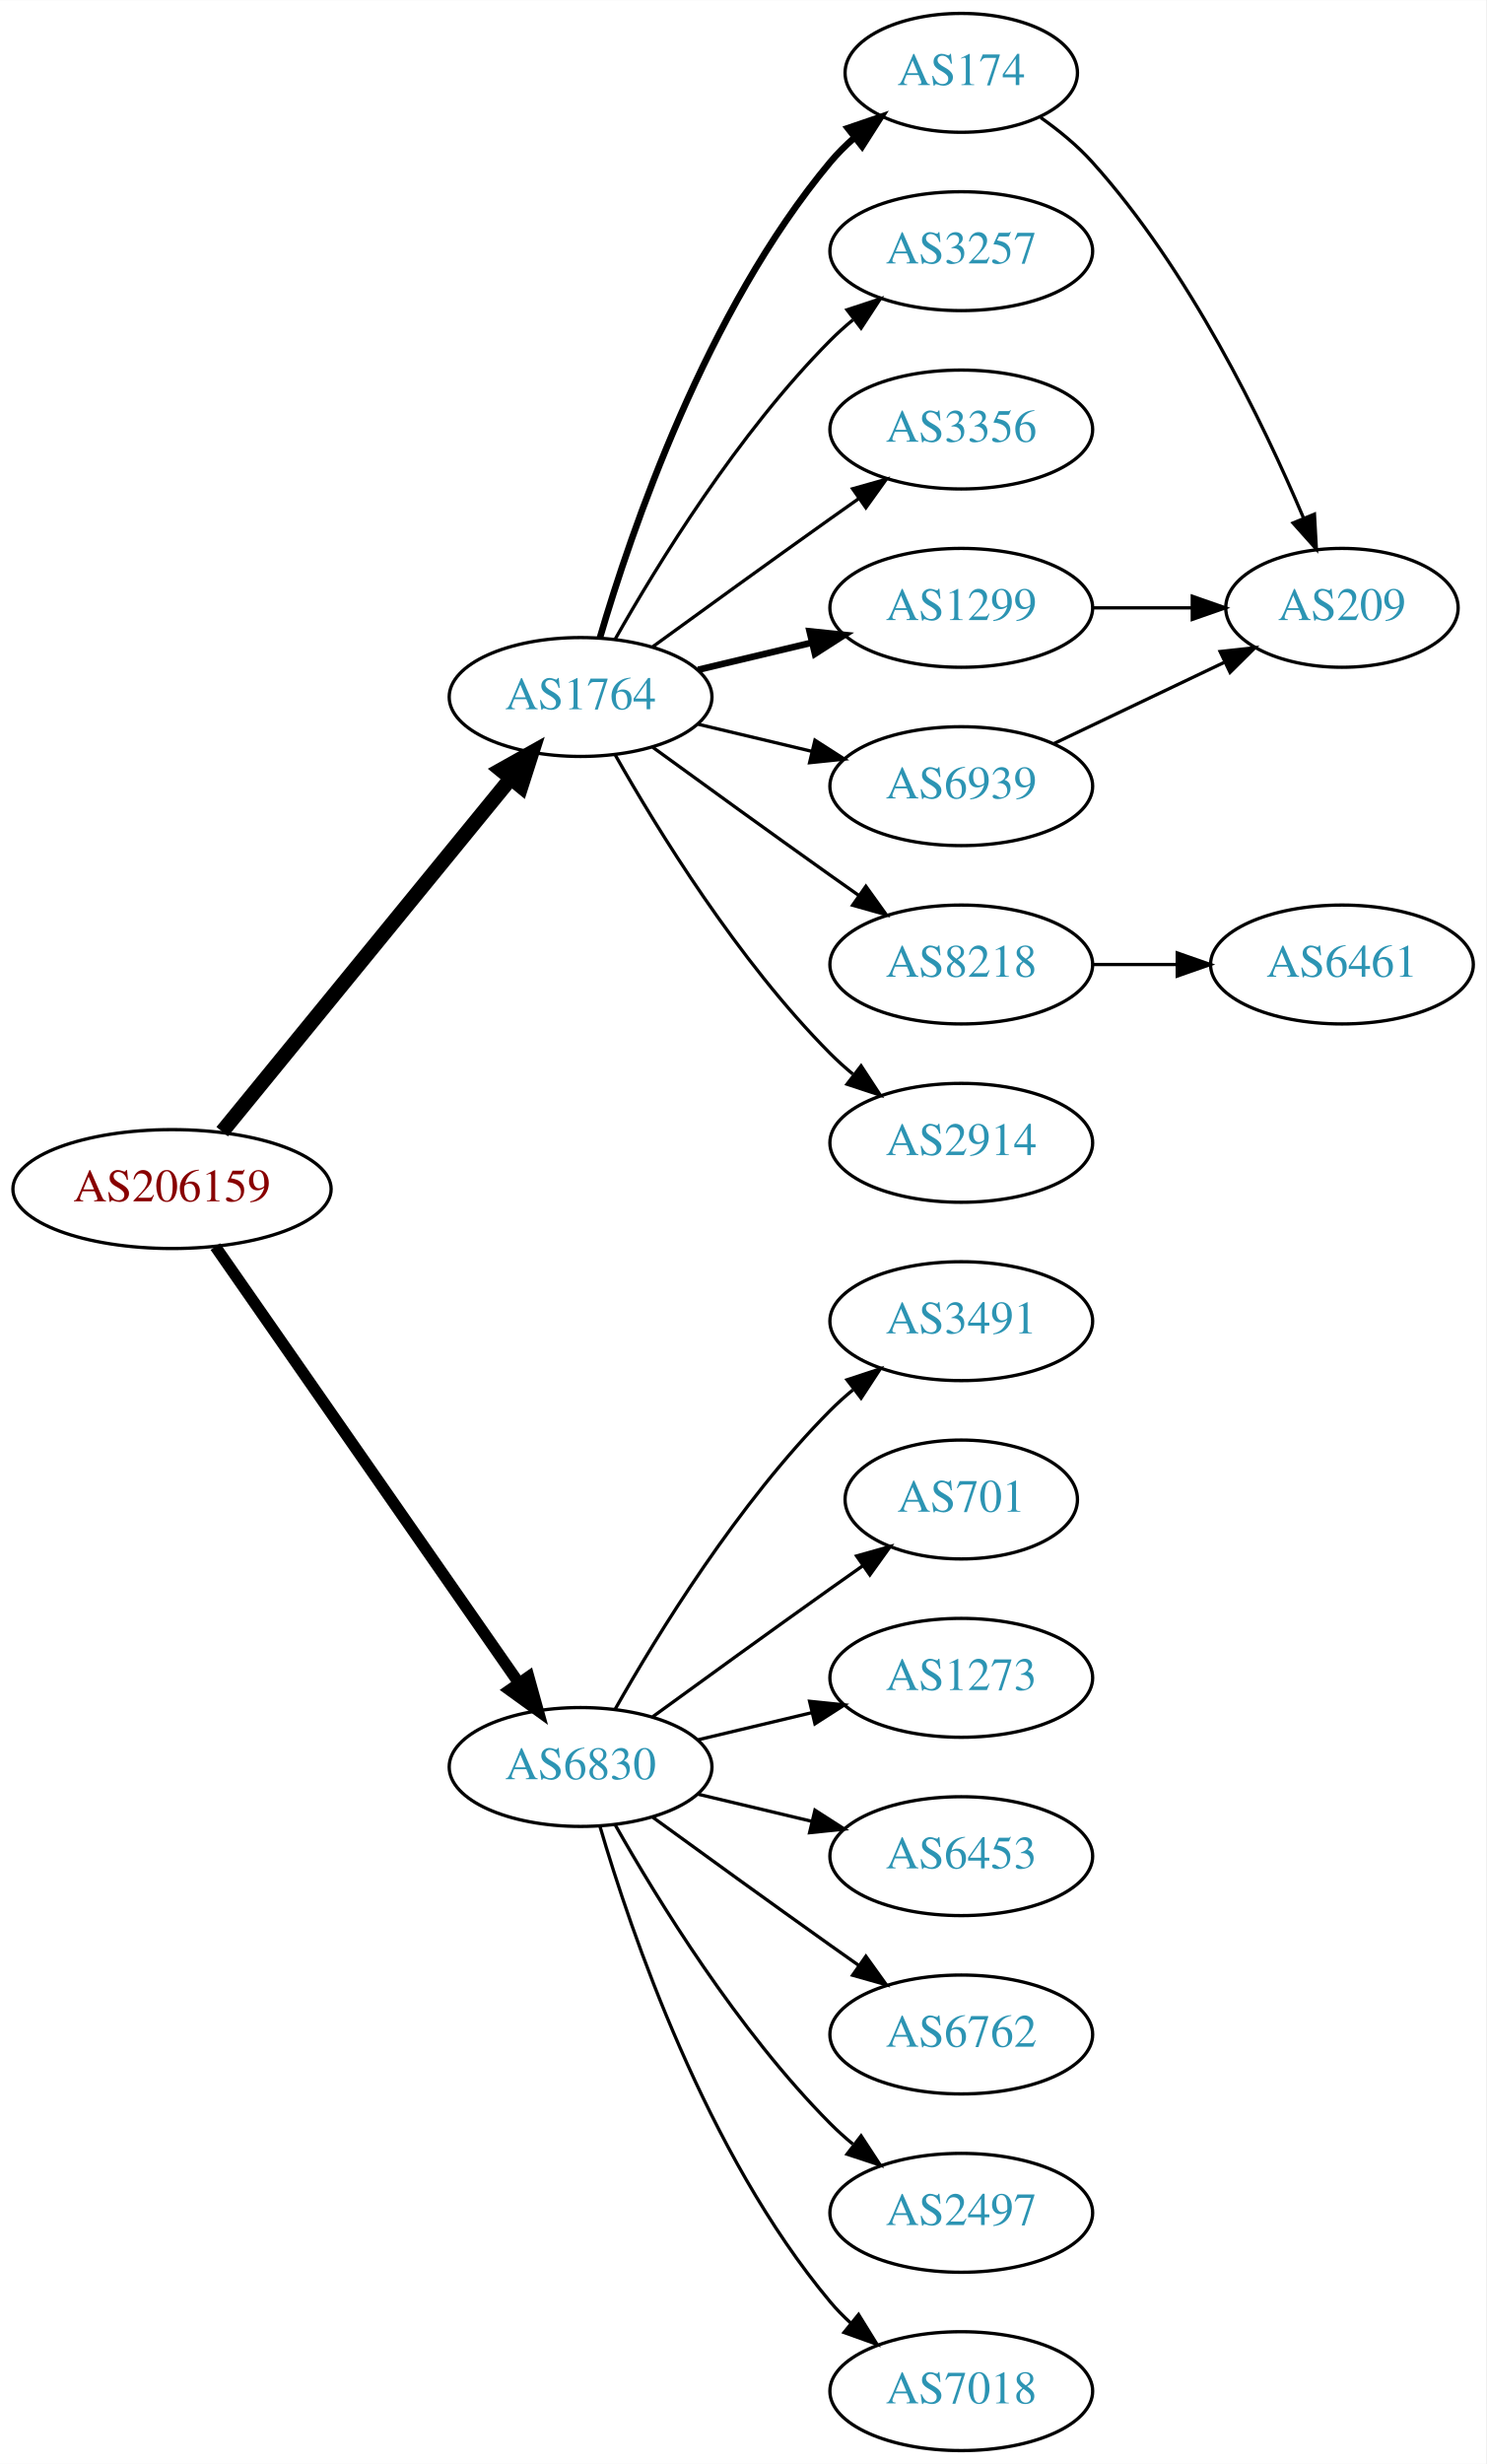
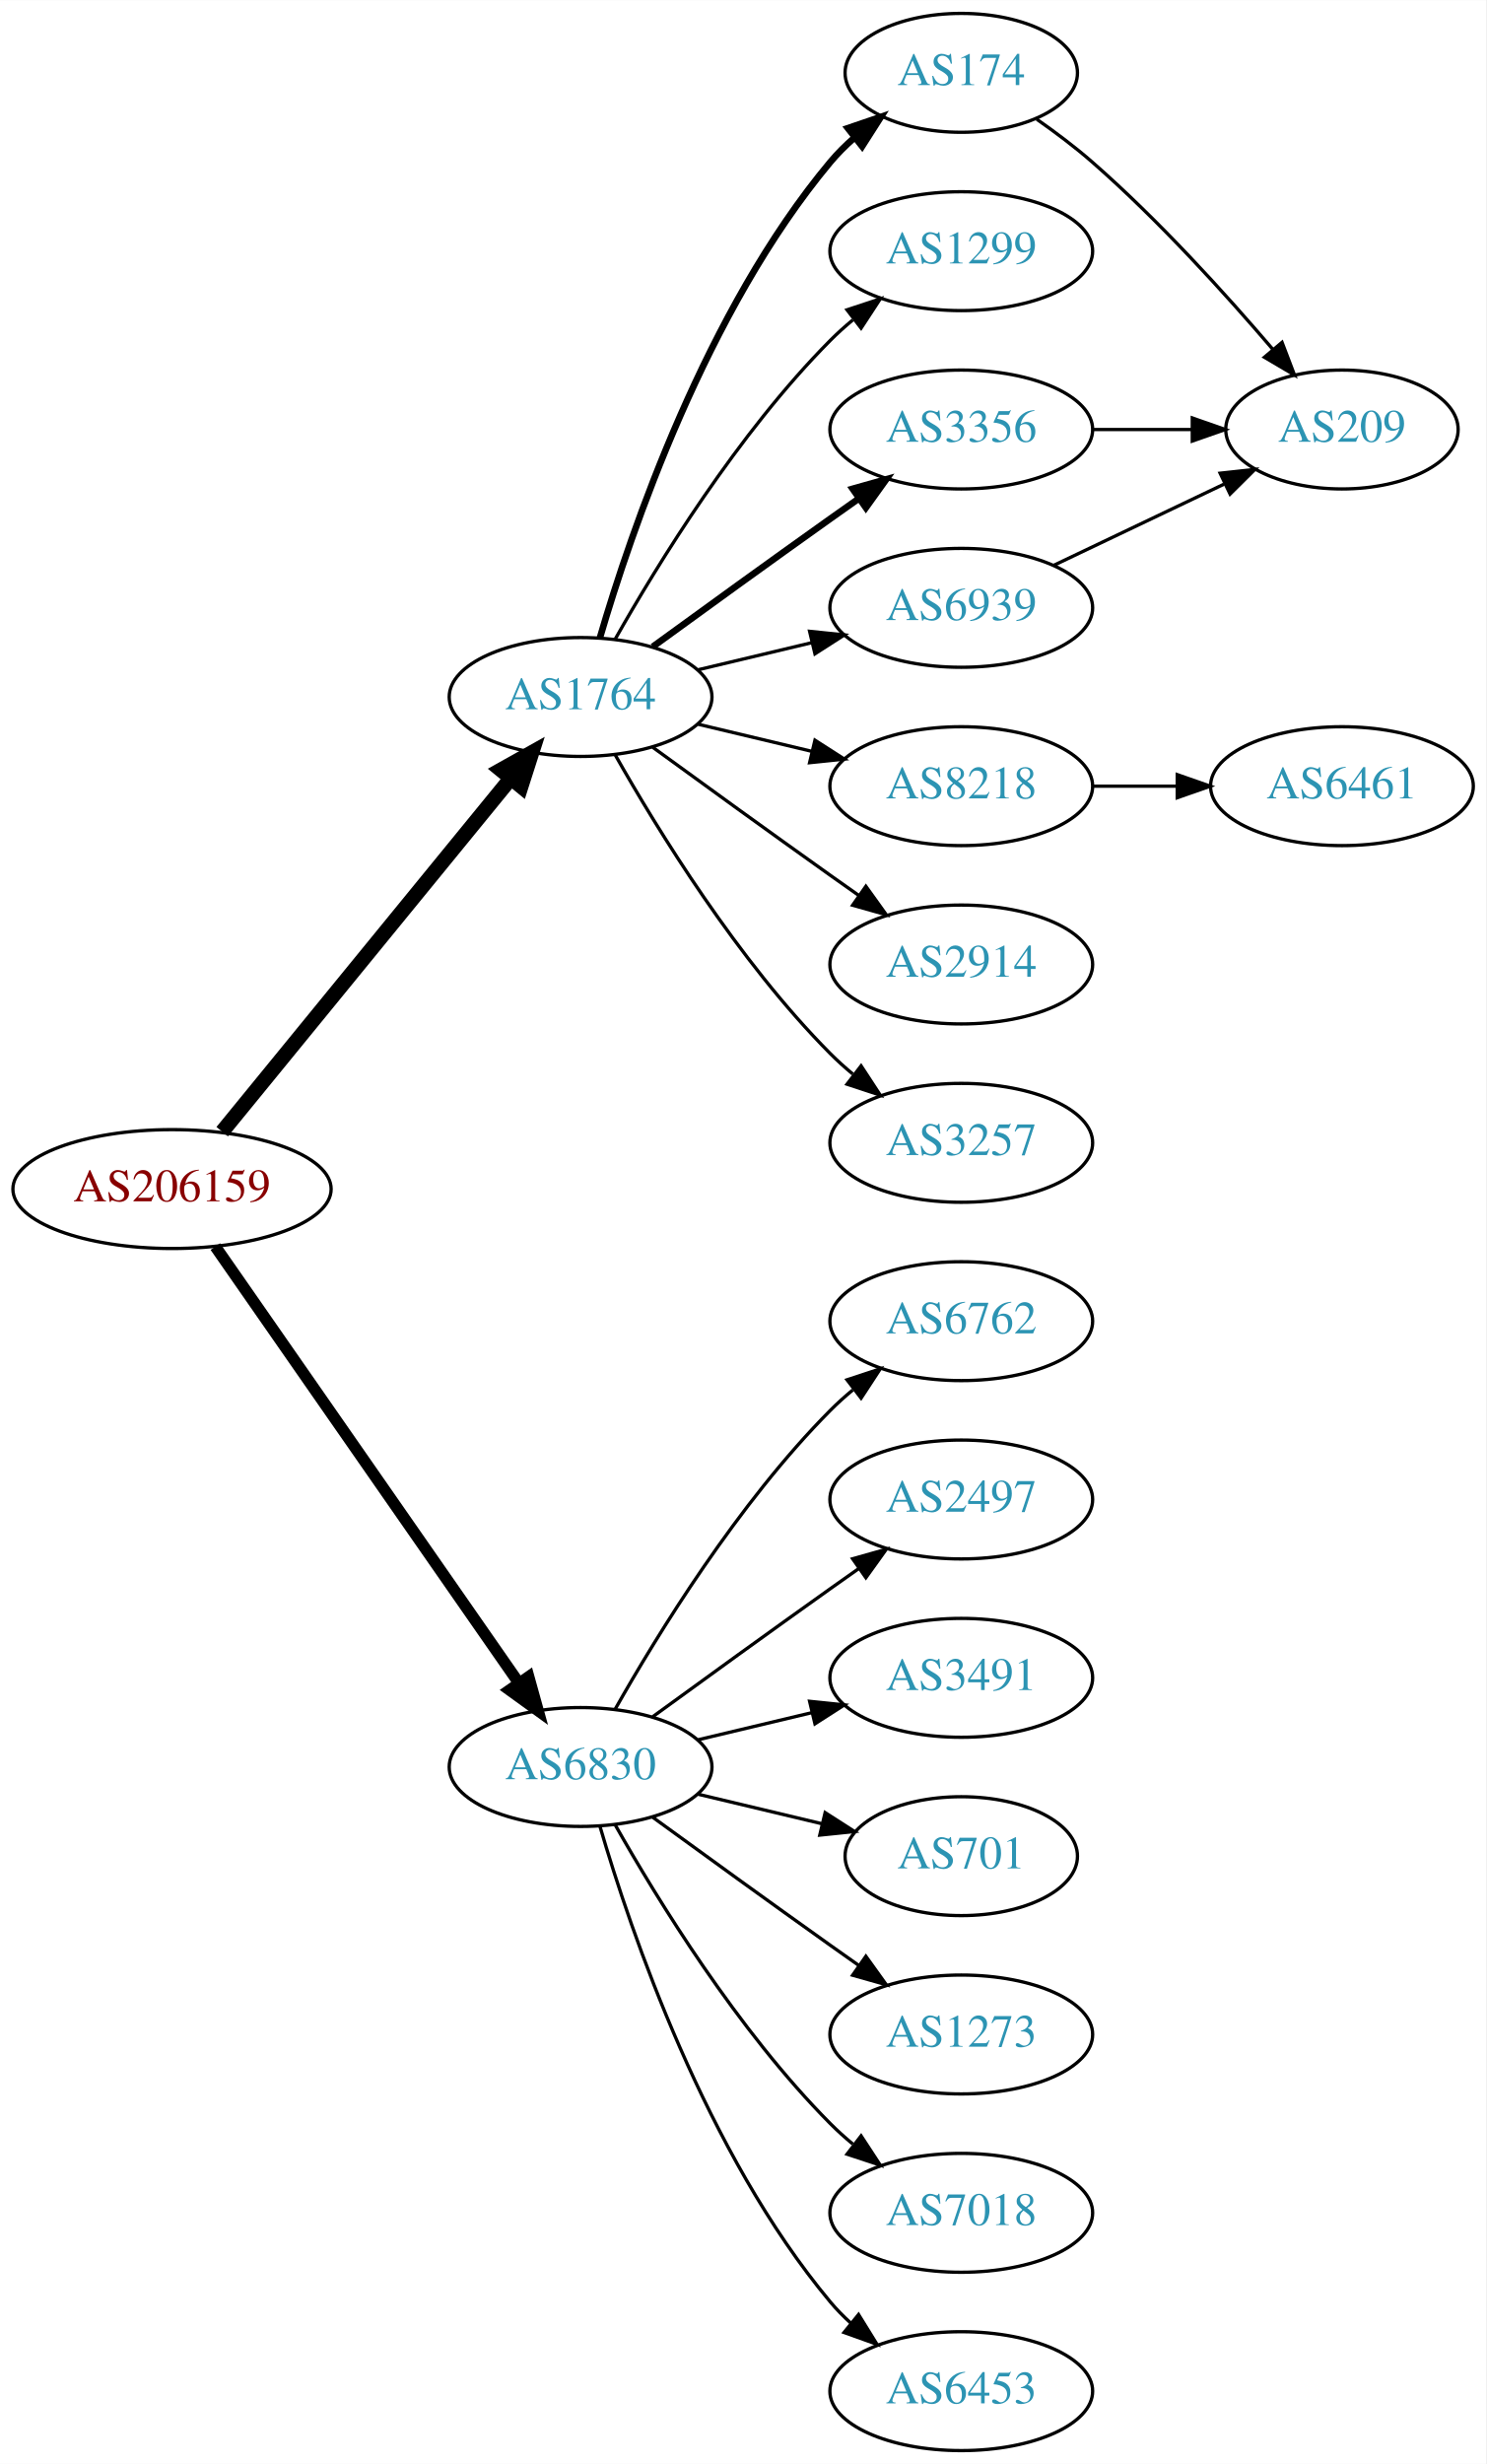
<svg xmlns="http://www.w3.org/2000/svg" xmlns:xlink="http://www.w3.org/1999/xlink" width="450pt" height="746pt" viewBox="0.00 0.00 450.07 746.00">
  <g id="graph0" class="graph" transform="scale(1 1) rotate(0) translate(4 742)">
    <polygon fill="white" stroke="none" points="-4,4 -4,-742 446.07,-742 446.07,4 -4,4" />
    <g id="node1" class="node">
      <g id="a_node1">
        <a xlink:href="/asn/206159" xlink:title="AS206159 ~ VAO-AS [AT]">
          <ellipse fill="#ffffff" stroke="black" cx="48.096" cy="-382" rx="48.192" ry="18" />
          <text text-anchor="middle" x="48.096" y="-378.3" font-family="Times,serif" font-size="14.00" fill="#880000">AS206159</text>
        </a>
      </g>
    </g>
    <g id="node2" class="node">
      <g id="a_node2">
        <a xlink:href="/asn/1764" xlink:title="AS1764 ~ NEXTLAYER-AS [AT]">
          <ellipse fill="#ffffff" stroke="black" cx="171.838" cy="-531" rx="39.794" ry="18" />
          <text text-anchor="middle" x="171.838" y="-527.3" font-family="Times,serif" font-size="14.00" fill="#2c94b3">AS1764</text>
        </a>
      </g>
    </g>
    <g id="edge1" class="edge">
      <path fill="none" stroke="black" stroke-width="4.5" d="M63.299,-399.384C84.856,-425.768 125.929,-476.036 150.603,-506.235" />
      <polygon fill="black" stroke="black" stroke-width="4.5" points="147.722,-508.931 157.098,-514.184 153.82,-503.949 147.722,-508.931" />
    </g>
    <g id="node3" class="node">
      <g id="a_node3">
        <a xlink:href="/asn/6830" xlink:title="AS6830 ~ LGI-UPC [AT]">
          <ellipse fill="#ffffff" stroke="black" cx="171.838" cy="-207" rx="39.794" ry="18" />
          <text text-anchor="middle" x="171.838" y="-203.3" font-family="Times,serif" font-size="14.00" fill="#2c94b3">AS6830</text>
        </a>
      </g>
    </g>
    <g id="edge2" class="edge">
      <path fill="none" stroke="black" stroke-width="3.5" d="M61.214,-364.581C82.782,-333.578 127.916,-268.699 153.023,-232.608" />
      <polygon fill="black" stroke="black" stroke-width="3.5" points="156.111,-234.299 158.948,-224.091 150.364,-230.301 156.111,-234.299" />
    </g>
    <g id="node4" class="node">
      <g id="a_node4">
        <a xlink:href="/asn/174" xlink:title="AS174 ~ Cogent Communications [US]">
          <ellipse fill="#ffffff" stroke="black" cx="287.131" cy="-720" rx="35.194" ry="18" />
          <text text-anchor="middle" x="287.131" y="-716.3" font-family="Times,serif" font-size="14.00" fill="#2c94b3">AS174</text>
        </a>
      </g>
    </g>
    <g id="edge3" class="edge">
      <path fill="none" stroke="black" stroke-width="2" d="M177.712,-549.002C187.026,-580.844 209.843,-647.981 247.484,-693 249.637,-695.574 252.091,-698.017 254.696,-700.303" />
      <polygon fill="black" stroke="black" stroke-width="2" points="252.779,-703.249 262.806,-706.672 257.103,-697.743 252.779,-703.249" />
    </g>
    <g id="node5" class="node">
      <g id="a_node5">
-         <a xlink:href="/asn/3257" xlink:title="AS3257 ~ GTT [DE]">
+         <a xlink:href="/asn/1299" xlink:title="AS1299 ~ Telia Carrier [EU]">
          <ellipse fill="#ffffff" stroke="black" cx="287.131" cy="-666" rx="39.794" ry="18" />
-           <text text-anchor="middle" x="287.131" y="-662.3" font-family="Times,serif" font-size="14.00" fill="#2c94b3">AS3257</text>
+           <text text-anchor="middle" x="287.131" y="-662.3" font-family="Times,serif" font-size="14.00" fill="#2c94b3">AS1299</text>
        </a>
      </g>
    </g>
    <g id="edge4" class="edge">
      <path fill="none" stroke="black" d="M182.298,-548.49C195.08,-571.096 219.512,-610.886 247.484,-639 249.595,-641.121 251.891,-643.188 254.277,-645.171" />
      <polygon fill="black" stroke="black" points="252.529,-648.242 262.592,-651.556 256.792,-642.69 252.529,-648.242" />
    </g>
    <g id="node6" class="node">
      <g id="a_node6">
        <a xlink:href="/asn/3356" xlink:title="AS3356 ~ Level 3 Parent, LLC [US]">
          <ellipse fill="#ffffff" stroke="black" cx="287.131" cy="-612" rx="39.794" ry="18" />
          <text text-anchor="middle" x="287.131" y="-608.3" font-family="Times,serif" font-size="14.00" fill="#2c94b3">AS3356</text>
        </a>
      </g>
    </g>
    <g id="edge5" class="edge">
-       <path fill="none" stroke="black" d="M193.686,-546.222C208.62,-557.091 229.234,-572.025 247.484,-585 250.305,-587.005 253.248,-589.085 256.196,-591.159" />
-       <polygon fill="black" stroke="black" points="254.223,-594.05 264.421,-596.926 258.242,-588.319 254.223,-594.05" />
+       <path fill="none" stroke="black" stroke-width="2" d="M193.686,-546.222C208.62,-557.091 229.234,-572.025 247.484,-585 250.305,-587.005 253.248,-589.085 256.196,-591.159" />
+       <polygon fill="black" stroke="black" stroke-width="2" points="254.223,-594.05 264.421,-596.926 258.242,-588.319 254.223,-594.05" />
    </g>
    <g id="node7" class="node">
      <g id="a_node7">
-         <a xlink:href="/asn/1299" xlink:title="AS1299 ~ Telia Carrier [EU]">
-           <ellipse fill="#ffffff" stroke="black" cx="287.131" cy="-558" rx="39.794" ry="18" />
-           <text text-anchor="middle" x="287.131" y="-554.3" font-family="Times,serif" font-size="14.00" fill="#2c94b3">AS1299</text>
+         <a xlink:href="/asn/8218" xlink:title="AS8218 ~ legacy Neotelecoms [FR]">
+           <ellipse fill="#ffffff" stroke="black" cx="287.131" cy="-504" rx="39.794" ry="18" />
+           <text text-anchor="middle" x="287.131" y="-500.3" font-family="Times,serif" font-size="14.00" fill="#2c94b3">AS8218</text>
        </a>
      </g>
    </g>
    <g id="edge6" class="edge">
-       <path fill="none" stroke="black" stroke-width="2" d="M207.445,-539.248C218.316,-541.838 230.471,-544.735 241.913,-547.462" />
-       <polygon fill="black" stroke="black" stroke-width="2" points="241.197,-550.889 251.736,-549.803 242.819,-544.08 241.197,-550.889" />
+       <path fill="none" stroke="black" d="M207.445,-522.752C218.316,-520.162 230.471,-517.265 241.913,-514.538" />
+       <polygon fill="black" stroke="black" points="242.819,-517.92 251.736,-512.197 241.197,-511.111 242.819,-517.92" />
    </g>
    <g id="node8" class="node">
      <g id="a_node8">
-         <a xlink:href="/asn/8218" xlink:title="AS8218 ~ legacy Neotelecoms [FR]">
+         <a xlink:href="/asn/6939" xlink:title="AS6939 ~ Hurricane Electric LLC [US]">
+           <ellipse fill="#ffffff" stroke="black" cx="287.131" cy="-558" rx="39.794" ry="18" />
+           <text text-anchor="middle" x="287.131" y="-554.3" font-family="Times,serif" font-size="14.00" fill="#2c94b3">AS6939</text>
+         </a>
+       </g>
+     </g>
+     <g id="edge7" class="edge">
+       <path fill="none" stroke="black" d="M207.445,-539.248C218.316,-541.838 230.471,-544.735 241.913,-547.462" />
+       <polygon fill="black" stroke="black" points="241.197,-550.889 251.736,-549.803 242.819,-544.08 241.197,-550.889" />
+     </g>
+     <g id="node9" class="node">
+       <g id="a_node9">
+         <a xlink:href="/asn/2914" xlink:title="AS2914 ~ NTT America, Inc. [US]">
          <ellipse fill="#ffffff" stroke="black" cx="287.131" cy="-450" rx="39.794" ry="18" />
-           <text text-anchor="middle" x="287.131" y="-446.3" font-family="Times,serif" font-size="14.00" fill="#2c94b3">AS8218</text>
-         </a>
-       </g>
-     </g>
-     <g id="edge7" class="edge">
+           <text text-anchor="middle" x="287.131" y="-446.3" font-family="Times,serif" font-size="14.00" fill="#2c94b3">AS2914</text>
+         </a>
+       </g>
+     </g>
+     <g id="edge8" class="edge">
      <path fill="none" stroke="black" d="M193.686,-515.778C208.62,-504.909 229.234,-489.975 247.484,-477 250.305,-474.995 253.248,-472.915 256.196,-470.841" />
      <polygon fill="black" stroke="black" points="258.242,-473.681 264.421,-465.074 254.223,-467.95 258.242,-473.681" />
    </g>
-     <g id="node9" class="node">
-       <g id="a_node9">
-         <a xlink:href="/asn/6939" xlink:title="AS6939 ~ Hurricane Electric LLC [US]">
-           <ellipse fill="#ffffff" stroke="black" cx="287.131" cy="-504" rx="39.794" ry="18" />
-           <text text-anchor="middle" x="287.131" y="-500.3" font-family="Times,serif" font-size="14.00" fill="#2c94b3">AS6939</text>
-         </a>
-       </g>
-     </g>
-     <g id="edge8" class="edge">
-       <path fill="none" stroke="black" d="M207.445,-522.752C218.316,-520.162 230.471,-517.265 241.913,-514.538" />
-       <polygon fill="black" stroke="black" points="242.819,-517.92 251.736,-512.197 241.197,-511.111 242.819,-517.92" />
-     </g>
    <g id="node10" class="node">
      <g id="a_node10">
-         <a xlink:href="/asn/2914" xlink:title="AS2914 ~ NTT America, Inc. [US]">
+         <a xlink:href="/asn/3257" xlink:title="AS3257 ~ GTT [DE]">
          <ellipse fill="#ffffff" stroke="black" cx="287.131" cy="-396" rx="39.794" ry="18" />
-           <text text-anchor="middle" x="287.131" y="-392.3" font-family="Times,serif" font-size="14.00" fill="#2c94b3">AS2914</text>
+           <text text-anchor="middle" x="287.131" y="-392.3" font-family="Times,serif" font-size="14.00" fill="#2c94b3">AS3257</text>
        </a>
      </g>
    </g>
    <g id="edge9" class="edge">
      <path fill="none" stroke="black" d="M182.298,-513.51C195.08,-490.904 219.512,-451.114 247.484,-423 249.595,-420.879 251.891,-418.812 254.277,-416.829" />
      <polygon fill="black" stroke="black" points="256.792,-419.31 262.592,-410.444 252.529,-413.758 256.792,-419.31" />
    </g>
    <g id="node13" class="node">
      <g id="a_node13">
-         <a xlink:href="/asn/3491" xlink:title="AS3491 ~ PCCW Global, Inc. [US]">
+         <a xlink:href="/asn/6762" xlink:title="AS6762 ~ TELECOM ITALIA SPARKLE S.p.A. [IT]">
          <ellipse fill="#ffffff" stroke="black" cx="287.131" cy="-342" rx="39.794" ry="18" />
-           <text text-anchor="middle" x="287.131" y="-338.3" font-family="Times,serif" font-size="14.00" fill="#2c94b3">AS3491</text>
+           <text text-anchor="middle" x="287.131" y="-338.3" font-family="Times,serif" font-size="14.00" fill="#2c94b3">AS6762</text>
        </a>
      </g>
    </g>
    <g id="edge14" class="edge">
      <path fill="none" stroke="black" d="M182.298,-224.49C195.08,-247.096 219.512,-286.886 247.484,-315 249.595,-317.121 251.891,-319.188 254.277,-321.171" />
      <polygon fill="black" stroke="black" points="252.529,-324.242 262.592,-327.556 256.792,-318.69 252.529,-324.242" />
    </g>
    <g id="node14" class="node">
      <g id="a_node14">
-         <a xlink:href="/asn/701" xlink:title="AS701 ~ UUNET [US]">
-           <ellipse fill="#ffffff" stroke="black" cx="287.131" cy="-288" rx="35.194" ry="18" />
-           <text text-anchor="middle" x="287.131" y="-284.3" font-family="Times,serif" font-size="14.00" fill="#2c94b3">AS701</text>
+         <a xlink:href="/asn/2497" xlink:title="AS2497 ~ Internet Initiative Japan Inc. [JP]">
+           <ellipse fill="#ffffff" stroke="black" cx="287.131" cy="-288" rx="39.794" ry="18" />
+           <text text-anchor="middle" x="287.131" y="-284.3" font-family="Times,serif" font-size="14.00" fill="#2c94b3">AS2497</text>
        </a>
      </g>
    </g>
    <g id="edge15" class="edge">
-       <path fill="none" stroke="black" d="M193.686,-222.222C208.62,-233.091 229.234,-248.025 247.484,-261 250.695,-263.282 254.064,-265.661 257.418,-268.018" />
-       <polygon fill="black" stroke="black" points="255.43,-270.899 265.629,-273.77 259.447,-265.166 255.43,-270.899" />
+       <path fill="none" stroke="black" d="M193.686,-222.222C208.62,-233.091 229.234,-248.025 247.484,-261 250.305,-263.005 253.248,-265.085 256.196,-267.159" />
+       <polygon fill="black" stroke="black" points="254.223,-270.05 264.421,-272.926 258.242,-264.319 254.223,-270.05" />
    </g>
    <g id="node15" class="node">
      <g id="a_node15">
-         <a xlink:href="/asn/1273" xlink:title="AS1273 ~ Vodafone Group PLC [EU]">
+         <a xlink:href="/asn/3491" xlink:title="AS3491 ~ PCCW Global, Inc. [US]">
          <ellipse fill="#ffffff" stroke="black" cx="287.131" cy="-234" rx="39.794" ry="18" />
-           <text text-anchor="middle" x="287.131" y="-230.3" font-family="Times,serif" font-size="14.00" fill="#2c94b3">AS1273</text>
+           <text text-anchor="middle" x="287.131" y="-230.3" font-family="Times,serif" font-size="14.00" fill="#2c94b3">AS3491</text>
        </a>
      </g>
    </g>
    <g id="edge16" class="edge">
      <path fill="none" stroke="black" d="M207.445,-215.248C218.316,-217.838 230.471,-220.735 241.913,-223.462" />
      <polygon fill="black" stroke="black" points="241.197,-226.889 251.736,-225.803 242.819,-220.08 241.197,-226.889" />
    </g>
    <g id="node16" class="node">
      <g id="a_node16">
-         <a xlink:href="/asn/6453" xlink:title="AS6453 ~ TATA COMMUNICATIONS (AMERICA) INC [US]">
-           <ellipse fill="#ffffff" stroke="black" cx="287.131" cy="-180" rx="39.794" ry="18" />
-           <text text-anchor="middle" x="287.131" y="-176.3" font-family="Times,serif" font-size="14.00" fill="#2c94b3">AS6453</text>
+         <a xlink:href="/asn/701" xlink:title="AS701 ~ UUNET [US]">
+           <ellipse fill="#ffffff" stroke="black" cx="287.131" cy="-180" rx="35.194" ry="18" />
+           <text text-anchor="middle" x="287.131" y="-176.3" font-family="Times,serif" font-size="14.00" fill="#2c94b3">AS701</text>
        </a>
      </g>
    </g>
    <g id="edge17" class="edge">
-       <path fill="none" stroke="black" d="M207.445,-198.752C218.316,-196.162 230.471,-193.265 241.913,-190.538" />
-       <polygon fill="black" stroke="black" points="242.819,-193.92 251.736,-188.197 241.197,-187.111 242.819,-193.92" />
+       <path fill="none" stroke="black" d="M207.445,-198.752C219.24,-195.942 232.544,-192.771 244.812,-189.847" />
+       <polygon fill="black" stroke="black" points="245.901,-193.186 254.817,-187.463 244.278,-186.376 245.901,-193.186" />
    </g>
    <g id="node17" class="node">
      <g id="a_node17">
-         <a xlink:href="/asn/6762" xlink:title="AS6762 ~ TELECOM ITALIA SPARKLE S.p.A. [IT]">
+         <a xlink:href="/asn/1273" xlink:title="AS1273 ~ Vodafone Group PLC [EU]">
          <ellipse fill="#ffffff" stroke="black" cx="287.131" cy="-126" rx="39.794" ry="18" />
-           <text text-anchor="middle" x="287.131" y="-122.3" font-family="Times,serif" font-size="14.00" fill="#2c94b3">AS6762</text>
+           <text text-anchor="middle" x="287.131" y="-122.3" font-family="Times,serif" font-size="14.00" fill="#2c94b3">AS1273</text>
        </a>
      </g>
    </g>
    <g id="edge18" class="edge">
      <path fill="none" stroke="black" d="M193.686,-191.778C208.62,-180.909 229.234,-165.975 247.484,-153 250.305,-150.995 253.248,-148.915 256.196,-146.841" />
      <polygon fill="black" stroke="black" points="258.242,-149.681 264.421,-141.074 254.223,-143.95 258.242,-149.681" />
    </g>
    <g id="node18" class="node">
      <g id="a_node18">
-         <a xlink:href="/asn/2497" xlink:title="AS2497 ~ Internet Initiative Japan Inc. [JP]">
+         <a xlink:href="/asn/7018" xlink:title="AS7018 ~ AT&amp;T Services, Inc. [US]">
          <ellipse fill="#ffffff" stroke="black" cx="287.131" cy="-72" rx="39.794" ry="18" />
-           <text text-anchor="middle" x="287.131" y="-68.3" font-family="Times,serif" font-size="14.00" fill="#2c94b3">AS2497</text>
+           <text text-anchor="middle" x="287.131" y="-68.3" font-family="Times,serif" font-size="14.00" fill="#2c94b3">AS7018</text>
        </a>
      </g>
    </g>
    <g id="edge19" class="edge">
      <path fill="none" stroke="black" d="M182.298,-189.51C195.08,-166.904 219.512,-127.114 247.484,-99 249.595,-96.879 251.891,-94.812 254.277,-92.829" />
      <polygon fill="black" stroke="black" points="256.792,-95.31 262.592,-86.444 252.529,-89.758 256.792,-95.31" />
    </g>
    <g id="node19" class="node">
      <g id="a_node19">
-         <a xlink:href="/asn/7018" xlink:title="AS7018 ~ AT&amp;T Services, Inc. [US]">
+         <a xlink:href="/asn/6453" xlink:title="AS6453 ~ TATA COMMUNICATIONS (AMERICA) INC [US]">
          <ellipse fill="#ffffff" stroke="black" cx="287.131" cy="-18" rx="39.794" ry="18" />
-           <text text-anchor="middle" x="287.131" y="-14.3" font-family="Times,serif" font-size="14.00" fill="#2c94b3">AS7018</text>
+           <text text-anchor="middle" x="287.131" y="-14.3" font-family="Times,serif" font-size="14.00" fill="#2c94b3">AS6453</text>
        </a>
      </g>
    </g>
    <g id="edge20" class="edge">
      <path fill="none" stroke="black" d="M177.712,-188.998C187.026,-157.156 209.843,-90.019 247.484,-45 249.355,-42.763 251.453,-40.626 253.679,-38.604" />
      <polygon fill="black" stroke="black" points="256.026,-41.208 261.598,-32.196 251.623,-35.766 256.026,-41.208" />
    </g>
    <g id="node11" class="node">
      <g id="a_node11">
        <a xlink:href="/asn/209" xlink:title="AS209 ~ CenturyLink Communications, LLC [US]">
-           <ellipse fill="#ffffff" stroke="black" cx="402.424" cy="-558" rx="35.194" ry="18" />
-           <text text-anchor="middle" x="402.424" y="-554.3" font-family="Times,serif" font-size="14.00" fill="#2c94b3">AS209</text>
+           <ellipse fill="#ffffff" stroke="black" cx="402.424" cy="-612" rx="35.194" ry="18" />
+           <text text-anchor="middle" x="402.424" y="-608.3" font-family="Times,serif" font-size="14.00" fill="#2c94b3">AS209</text>
        </a>
      </g>
    </g>
    <g id="edge10" class="edge">
-       <path fill="none" stroke="black" d="M311.198,-706.448C316.708,-702.55 322.287,-697.988 326.777,-693 356.113,-660.419 378.454,-614.305 390.751,-585.287" />
-       <polygon fill="black" stroke="black" points="394.092,-586.366 394.676,-575.787 387.623,-583.692 394.092,-586.366" />
+       <path fill="none" stroke="black" d="M310.013,-705.939C315.659,-701.985 321.6,-697.523 326.777,-693 346.828,-675.485 367.147,-653.065 381.512,-636.255" />
+       <polygon fill="black" stroke="black" points="384.283,-638.398 388.059,-628.499 378.934,-633.883 384.283,-638.398" />
    </g>
    <g id="edge11" class="edge">
-       <path fill="none" stroke="black" d="M326.803,-558C336.508,-558 346.999,-558 356.962,-558" />
-       <polygon fill="black" stroke="black" points="357.098,-561.5 367.098,-558 357.098,-554.5 357.098,-561.5" />
+       <path fill="none" stroke="black" d="M326.803,-612C336.508,-612 346.999,-612 356.962,-612" />
+       <polygon fill="black" stroke="black" points="357.098,-615.5 367.098,-612 357.098,-608.5 357.098,-615.5" />
    </g>
    <g id="node12" class="node">
      <g id="a_node12">
        <a xlink:href="/asn/6461" xlink:title="AS6461 ~ Zayo Bandwidth [US]">
-           <ellipse fill="#ffffff" stroke="black" cx="402.424" cy="-450" rx="39.794" ry="18" />
-           <text text-anchor="middle" x="402.424" y="-446.3" font-family="Times,serif" font-size="14.00" fill="#2c94b3">AS6461</text>
+           <ellipse fill="#ffffff" stroke="black" cx="402.424" cy="-504" rx="39.794" ry="18" />
+           <text text-anchor="middle" x="402.424" y="-500.3" font-family="Times,serif" font-size="14.00" fill="#2c94b3">AS6461</text>
        </a>
      </g>
    </g>
    <g id="edge12" class="edge">
-       <path fill="none" stroke="black" d="M326.803,-450C335.006,-450 343.77,-450 352.302,-450" />
-       <polygon fill="black" stroke="black" points="352.541,-453.5 362.541,-450 352.541,-446.5 352.541,-453.5" />
+       <path fill="none" stroke="black" d="M326.803,-504C335.006,-504 343.77,-504 352.302,-504" />
+       <polygon fill="black" stroke="black" points="352.541,-507.5 362.541,-504 352.541,-500.5 352.541,-507.5" />
    </g>
    <g id="edge13" class="edge">
-       <path fill="none" stroke="black" d="M315.267,-516.934C330.699,-524.29 350.185,-533.577 366.72,-541.459" />
-       <polygon fill="black" stroke="black" points="365.529,-544.768 376.062,-545.911 368.54,-538.449 365.529,-544.768" />
+       <path fill="none" stroke="black" d="M315.267,-570.934C330.699,-578.29 350.185,-587.577 366.72,-595.459" />
+       <polygon fill="black" stroke="black" points="365.529,-598.768 376.062,-599.911 368.54,-592.449 365.529,-598.768" />
    </g>
  </g>
</svg>
